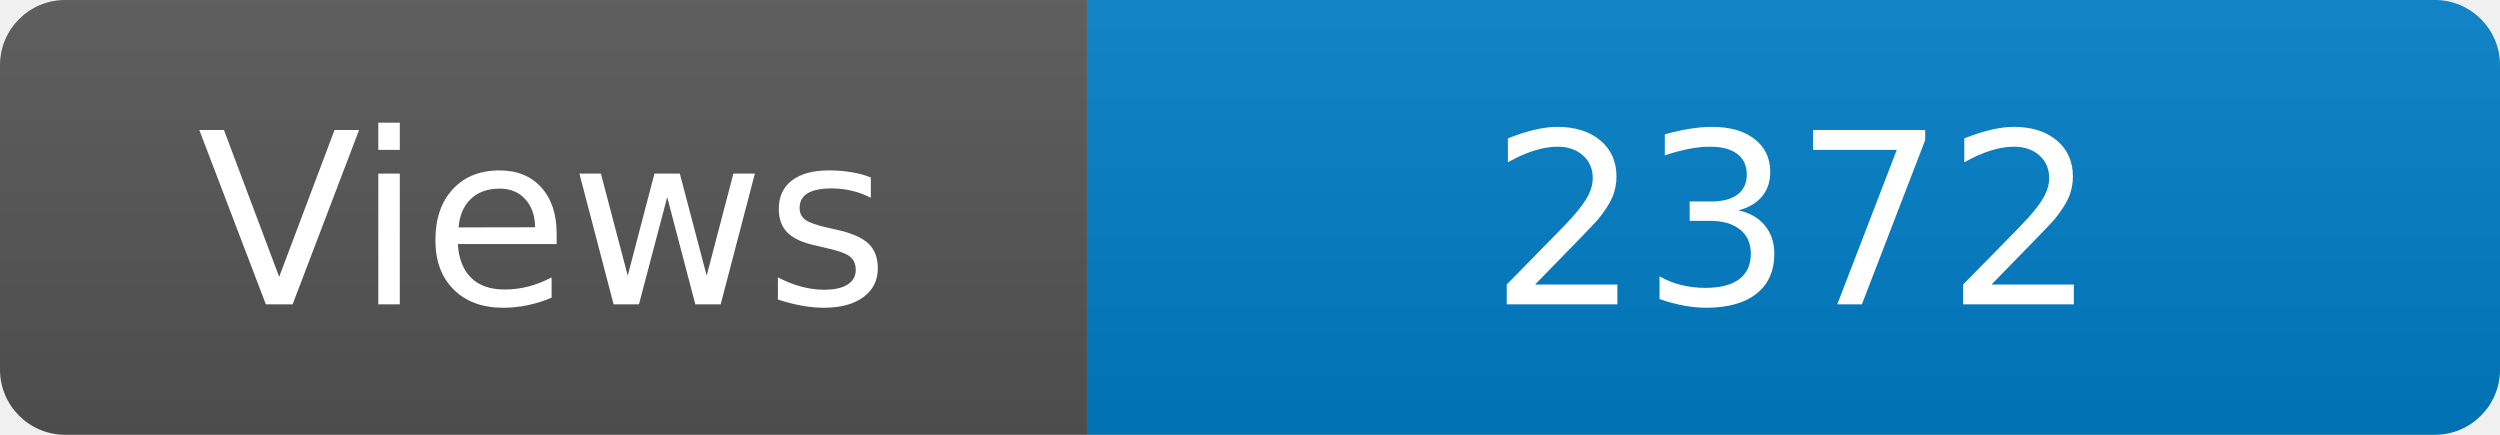
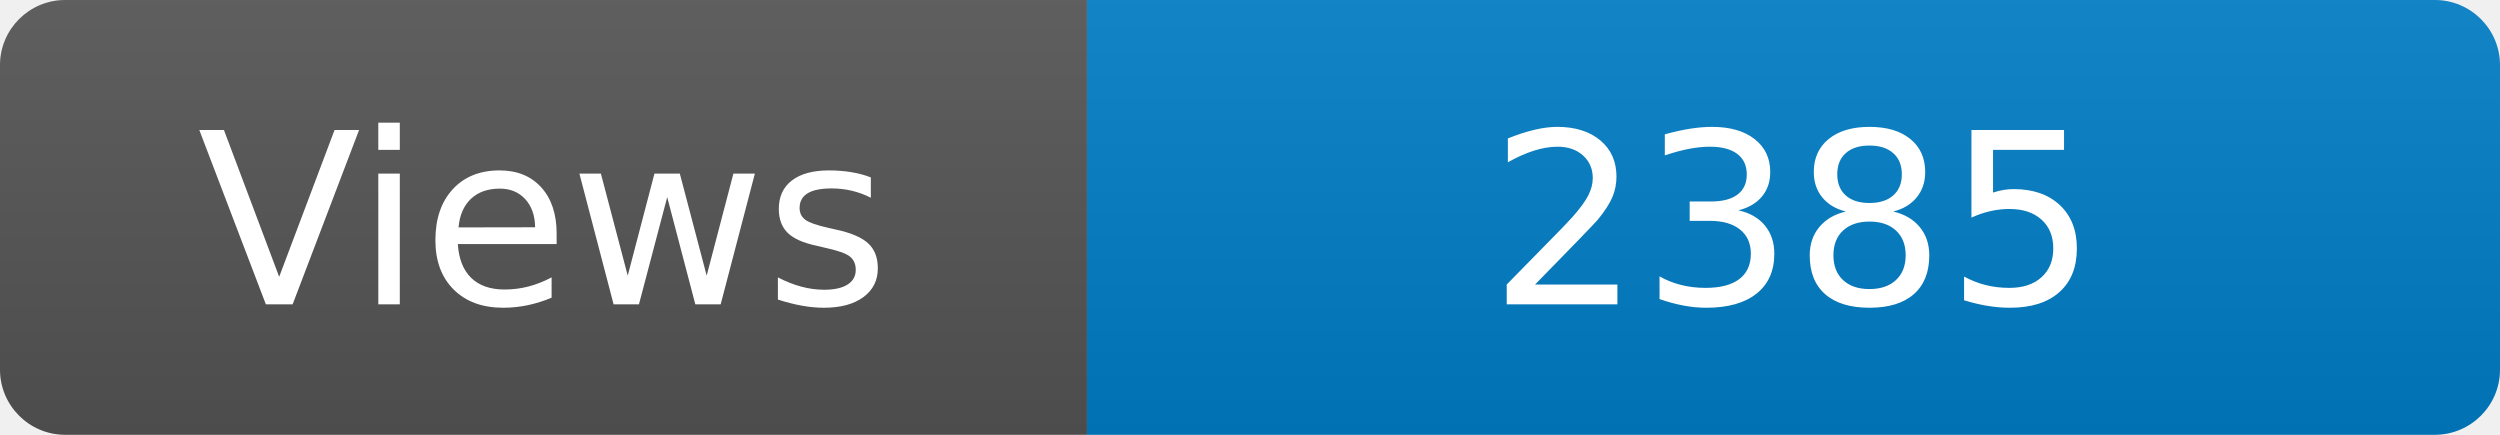
<svg xmlns="http://www.w3.org/2000/svg" width="115" height="20" role="img" aria-label="Maintained?: yes">
  <linearGradient id="s" x2="0" y2="100%">
    <stop offset="0" stop-color="#bbb" stop-opacity=".1" />
    <stop offset="1" stop-opacity=".1" />
  </linearGradient>
  <clipPath id="r">
    <rect width="115" height="20" rx="3" fill="#fff" />
  </clipPath>
  <g clip-path="url(#r)">
    <rect width="50" height="20" fill="#555" />
    <rect x="50" width="160" height="20" fill="#007ec6" />
    <rect width="115" height="20" fill="url(#s)" />
  </g>
  <g fill="#fff" text-anchor="middle" font-family="Verdana,Geneva,DejaVu Sans,sans-serif" font-size="110">
    <text x="250" y="140" transform="scale(.1)" fill="#fff">Views</text>
-     <text x="825" y="140" transform="scale(.1)" fill="#fff">2372</text>
+     <text x="825" y="140" transform="scale(.1)" fill="#fff">2385</text>
  </g>
</svg>
